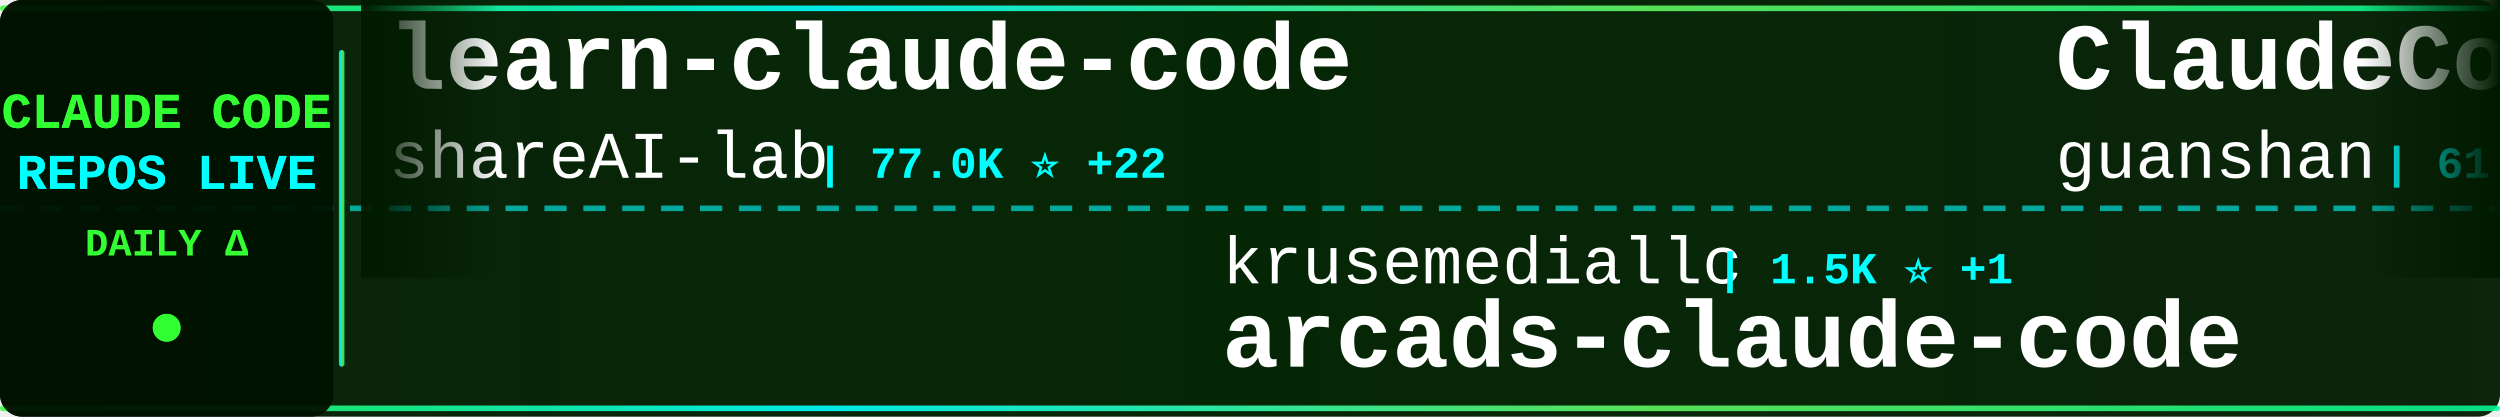
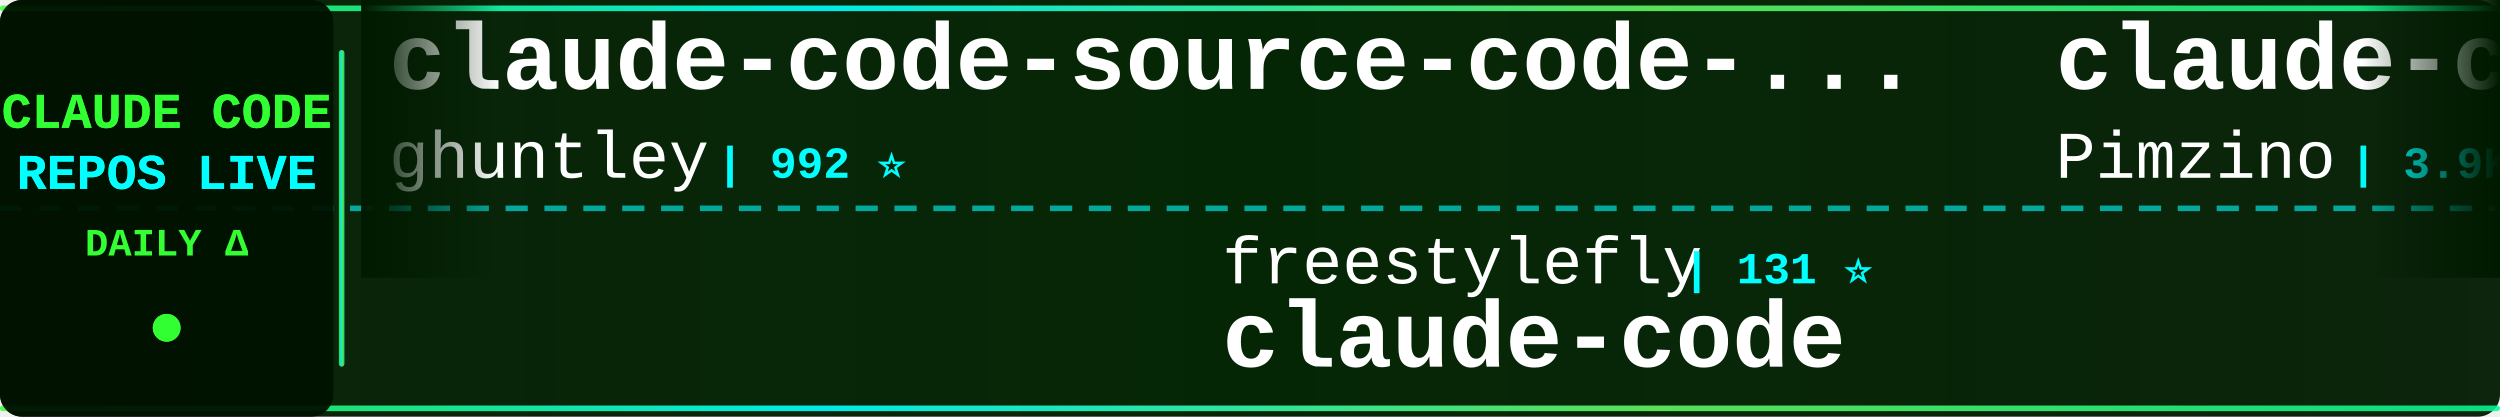
<svg xmlns="http://www.w3.org/2000/svg" width="900" height="150">
  <defs>
    <linearGradient id="tickerBg" x1="0%" y1="0%" x2="100%" y2="0%">
      <stop offset="0%" style="stop-color:#001a00;stop-opacity:0.95" />
      <stop offset="50%" style="stop-color:#002200;stop-opacity:0.98" />
      <stop offset="100%" style="stop-color:#001a00;stop-opacity:0.95" />
    </linearGradient>
    <linearGradient id="borderGrad" x1="0%" y1="0%" x2="100%" y2="0%">
      <stop offset="0%" style="stop-color:#33ff33;stop-opacity:0.85">
        <animate attributeName="stop-opacity" values="0.85;1;0.85" dur="2s" repeatCount="indefinite" />
      </stop>
      <stop offset="33%" style="stop-color:#00ffff;stop-opacity:0.9">
        <animate attributeName="stop-opacity" values="0.9;1;0.9" dur="2.2s" repeatCount="indefinite" />
      </stop>
      <stop offset="66%" style="stop-color:#66ff66;stop-opacity:0.85">
        <animate attributeName="stop-opacity" values="0.85;1;0.85" dur="1.8s" repeatCount="indefinite" />
      </stop>
      <stop offset="100%" style="stop-color:#00ff99;stop-opacity:0.85">
        <animate attributeName="stop-opacity" values="0.85;1;0.85" dur="2s" repeatCount="indefinite" />
      </stop>
    </linearGradient>
    <filter id="textGlow">
      <feGaussianBlur stdDeviation="0.1" result="coloredBlur" />
      <feMerge>
        <feMergeNode in="coloredBlur" />
        <feMergeNode in="SourceGraphic" />
      </feMerge>
    </filter>
    <filter id="metricGlow">
      <feGaussianBlur stdDeviation="0.2" result="coloredBlur" />
      <feMerge>
        <feMergeNode in="coloredBlur" />
        <feMergeNode in="SourceGraphic" />
      </feMerge>
    </filter>
    <linearGradient id="leftFade" x1="0%" y1="0%" x2="100%" y2="0%">
      <stop offset="0%" style="stop-color:#001a00;stop-opacity:1" />
      <stop offset="100%" style="stop-color:#001a00;stop-opacity:0" />
    </linearGradient>
    <linearGradient id="rightFade" x1="0%" y1="0%" x2="100%" y2="0%">
      <stop offset="0%" style="stop-color:#001a00;stop-opacity:0" />
      <stop offset="100%" style="stop-color:#001a00;stop-opacity:1" />
    </linearGradient>
  </defs>
  <rect width="900" height="150" fill="url(#tickerBg)" rx="8" />
  <rect x="0" y="2" width="900" height="2" fill="url(#borderGrad)" rx="1" />
  <rect x="0" y="146" width="900" height="2" fill="url(#borderGrad)" rx="1" />
  <line x1="0" y1="75" x2="900" y2="75" stroke="#00ffff" stroke-width="2" stroke-dasharray="8 6" opacity="0.6" />
  <rect x="0" y="0" width="120" height="150" fill="#001100" opacity="0.95" rx="8" />
  <text x="60" y="46" font-family="'Courier New', monospace" font-size="18" font-weight="bold" fill="#33ff33" text-anchor="middle" filter="url(#textGlow)">
    CLAUDE CODE
  </text>
  <text x="60" y="68" font-family="'Courier New', monospace" font-size="18" font-weight="bold" fill="#00ffff" text-anchor="middle" filter="url(#textGlow)">
    REPOS LIVE
  </text>
  <text x="60" y="92" font-family="'Courier New', monospace" font-size="14" font-weight="bold" fill="#33ff33" text-anchor="middle">
    DAILY Δ
  </text>
  <circle cx="60" cy="118" r="5" fill="#33ff33" filter="url(#metricGlow)">
    <animate attributeName="r" values="4;6;4" dur="1.5s" repeatCount="indefinite" />
    <animate attributeName="opacity" values="0.6;1;0.6" dur="1.5s" repeatCount="indefinite" />
  </circle>
  <rect x="122" y="18" width="2" height="114" fill="url(#borderGrad)" rx="1" />
  <clipPath id="tickerClip">
    <rect x="130" y="0" width="770" height="150" />
  </clipPath>
  <g clip-path="url(#tickerClip)">
    <g id="tickerItems">
      <animateTransform attributeName="transform" attributeType="XML" type="translate" from="0 0" to="-3000 0" dur="54s" repeatCount="indefinite" />
      <g transform="translate(0, 0)">
-         <text x="140" y="32" font-family="'Courier New', monospace" font-size="34" font-weight="bold" fill="#ffffff">learn-claude-code</text>
-         <text x="140" y="64" font-family="'Courier New', monospace" font-size="24" font-weight="normal" fill="#ffffff" opacity="1.0">shareAI-lab</text>
-         <text x="294" y="64" font-family="'Courier New', monospace" font-size="16" font-weight="bold" fill="#00ffff"> | 77.0K ⭐ +22</text>
+         <text x="140" y="32" font-family="'Courier New', monospace" font-size="34" font-weight="bold" fill="#ffffff">claude-code-source-code-...</text>
+         <text x="140" y="64" font-family="'Courier New', monospace" font-size="24" font-weight="normal" fill="#ffffff" opacity="1.0">ghuntley</text>
+         <text x="258" y="64" font-family="'Courier New', monospace" font-size="16" font-weight="bold" fill="#00ffff"> | 992 ⭐</text>
      </g>
      <g transform="translate(300, 0)">
-         <text x="140" y="102" font-family="'Courier New', monospace" font-size="24" font-weight="normal" fill="#ffffff" opacity="1.0">krusemediallc</text>
-         <text x="318" y="102" font-family="'Courier New', monospace" font-size="16" font-weight="bold" fill="#00ffff"> | 1.5K ⭐ +1</text>
-         <text x="140" y="132" font-family="'Courier New', monospace" font-size="34" font-weight="bold" fill="#ffffff">arcads-claude-code</text>
+         <text x="140" y="102" font-family="'Courier New', monospace" font-size="24" font-weight="normal" fill="#ffffff" opacity="1.0">freestylefly</text>
+         <text x="306" y="102" font-family="'Courier New', monospace" font-size="16" font-weight="bold" fill="#00ffff"> | 131 ⭐</text>
+         <text x="140" y="132" font-family="'Courier New', monospace" font-size="34" font-weight="bold" fill="#ffffff">claude-code</text>
      </g>
      <g transform="translate(600, 0)">
-         <text x="140" y="32" font-family="'Courier New', monospace" font-size="34" font-weight="bold" fill="#ffffff">ClaudeCode</text>
-         <text x="140" y="64" font-family="'Courier New', monospace" font-size="24" font-weight="normal" fill="#ffffff" opacity="1.0">guanshan</text>
-         <text x="258" y="64" font-family="'Courier New', monospace" font-size="16" font-weight="bold" fill="#00ffff"> | 61 ⭐</text>
+         <text x="140" y="32" font-family="'Courier New', monospace" font-size="34" font-weight="bold" fill="#ffffff">claude-code-spec-workflo...</text>
+         <text x="140" y="64" font-family="'Courier New', monospace" font-size="24" font-weight="normal" fill="#ffffff" opacity="1.0">Pimzino</text>
+         <text x="246" y="64" font-family="'Courier New', monospace" font-size="16" font-weight="bold" fill="#00ffff"> | 3.9K ⭐</text>
      </g>
      <g transform="translate(900, 0)">
-         <text x="140" y="102" font-family="'Courier New', monospace" font-size="24" font-weight="normal" fill="#ffffff" opacity="1.0">FlorianBruniaux</text>
-         <text x="342" y="102" font-family="'Courier New', monospace" font-size="16" font-weight="bold" fill="#00ffff"> | 6.0K ⭐ +1</text>
-         <text x="140" y="132" font-family="'Courier New', monospace" font-size="34" font-weight="bold" fill="#ffffff">claude-code-ultimate-gui...</text>
+         <text x="140" y="102" font-family="'Courier New', monospace" font-size="24" font-weight="normal" fill="#ffffff" opacity="1.0">anthropics</text>
+         <text x="282" y="102" font-family="'Courier New', monospace" font-size="16" font-weight="bold" fill="#00ffff"> | 145.8K ⭐ -52</text>
+         <text x="140" y="132" font-family="'Courier New', monospace" font-size="34" font-weight="bold" fill="#ffffff">claude-code</text>
      </g>
      <g transform="translate(1200, 0)">
-         <text x="140" y="32" font-family="'Courier New', monospace" font-size="34" font-weight="bold" fill="#ffffff">everything-claude-code</text>
-         <text x="140" y="64" font-family="'Courier New', monospace" font-size="24" font-weight="normal" fill="#ffffff" opacity="1.0">WorldFlowAI</text>
-         <text x="294" y="64" font-family="'Courier New', monospace" font-size="16" font-weight="bold" fill="#00ffff"> | 3.1K ⭐ +34</text>
+         <text x="140" y="32" font-family="'Courier New', monospace" font-size="34" font-weight="bold" fill="#ffffff">ECC</text>
+         <text x="140" y="64" font-family="'Courier New', monospace" font-size="24" font-weight="normal" fill="#ffffff" opacity="1.0">affaan-m</text>
+         <text x="258" y="64" font-family="'Courier New', monospace" font-size="16" font-weight="bold" fill="#00ffff"> | 261.0K ⭐ +2</text>
      </g>
      <g transform="translate(1500, 0)">
-         <text x="140" y="102" font-family="'Courier New', monospace" font-size="24" font-weight="normal" fill="#ffffff" opacity="1.0">Pimzino</text>
-         <text x="246" y="102" font-family="'Courier New', monospace" font-size="16" font-weight="bold" fill="#00ffff"> | 3.9K ⭐</text>
-         <text x="140" y="132" font-family="'Courier New', monospace" font-size="34" font-weight="bold" fill="#ffffff">claude-code-spec-workflo...</text>
+         <text x="140" y="102" font-family="'Courier New', monospace" font-size="24" font-weight="normal" fill="#ffffff" opacity="1.0">Maciek-roboblog</text>
+         <text x="342" y="102" font-family="'Courier New', monospace" font-size="16" font-weight="bold" fill="#00ffff"> | 8.7K ⭐ +1</text>
+         <text x="140" y="132" font-family="'Courier New', monospace" font-size="34" font-weight="bold" fill="#ffffff">Claude-Code-Usage-Monito...</text>
      </g>
      <g transform="translate(1800, 0)">
-         <text x="140" y="32" font-family="'Courier New', monospace" font-size="34" font-weight="bold" fill="#ffffff">sc-claude-code-files</text>
-         <text x="140" y="64" font-family="'Courier New', monospace" font-size="24" font-weight="normal" fill="#ffffff" opacity="1.0">https-deeplearning-ai</text>
-         <text x="414" y="64" font-family="'Courier New', monospace" font-size="16" font-weight="bold" fill="#00ffff"> | 549 ⭐</text>
+         <text x="140" y="32" font-family="'Courier New', monospace" font-size="34" font-weight="bold" fill="#ffffff">claude-code-proxy</text>
+         <text x="140" y="64" font-family="'Courier New', monospace" font-size="24" font-weight="normal" fill="#ffffff" opacity="1.0">1rgs</text>
+         <text x="210" y="64" font-family="'Courier New', monospace" font-size="16" font-weight="bold" fill="#00ffff"> | 3.7K ⭐</text>
      </g>
      <g transform="translate(2100, 0)">
-         <text x="140" y="102" font-family="'Courier New', monospace" font-size="24" font-weight="normal" fill="#ffffff" opacity="1.0">darcyegb</text>
-         <text x="258" y="102" font-family="'Courier New', monospace" font-size="16" font-weight="bold" fill="#00ffff"> | 765 ⭐ +1</text>
-         <text x="140" y="132" font-family="'Courier New', monospace" font-size="34" font-weight="bold" fill="#ffffff">ClaudeCodeAgents</text>
+         <text x="140" y="102" font-family="'Courier New', monospace" font-size="24" font-weight="normal" fill="#ffffff" opacity="1.0">AICoderTudou</text>
+         <text x="306" y="102" font-family="'Courier New', monospace" font-size="16" font-weight="bold" fill="#00ffff"> | 493 ⭐</text>
+         <text x="140" y="132" font-family="'Courier New', monospace" font-size="34" font-weight="bold" fill="#ffffff">claude-code-tudou</text>
      </g>
      <g transform="translate(2400, 0)">
-         <text x="140" y="32" font-family="'Courier New', monospace" font-size="34" font-weight="bold" fill="#ffffff">Dive-into-Claude-Code</text>
-         <text x="140" y="64" font-family="'Courier New', monospace" font-size="24" font-weight="normal" fill="#ffffff" opacity="1.0">VILA-Lab</text>
-         <text x="258" y="64" font-family="'Courier New', monospace" font-size="16" font-weight="bold" fill="#00ffff"> | 2.1K ⭐ +1</text>
+         <text x="140" y="32" font-family="'Courier New', monospace" font-size="34" font-weight="bold" fill="#ffffff">claude-code-workflows</text>
+         <text x="140" y="64" font-family="'Courier New', monospace" font-size="24" font-weight="normal" fill="#ffffff" opacity="1.0">OneRedOak</text>
+         <text x="270" y="64" font-family="'Courier New', monospace" font-size="16" font-weight="bold" fill="#00ffff"> | 3.9K ⭐</text>
      </g>
      <g transform="translate(2700, 0)">
-         <text x="140" y="102" font-family="'Courier New', monospace" font-size="24" font-weight="normal" fill="#ffffff" opacity="1.0">alejandrobalderas</text>
-         <text x="366" y="102" font-family="'Courier New', monospace" font-size="16" font-weight="bold" fill="#00ffff"> | 2.8K ⭐ +1</text>
-         <text x="140" y="132" font-family="'Courier New', monospace" font-size="34" font-weight="bold" fill="#ffffff">claude-code-from-source</text>
+         <text x="140" y="102" font-family="'Courier New', monospace" font-size="24" font-weight="normal" fill="#ffffff" opacity="1.0">beilingcc</text>
+         <text x="270" y="102" font-family="'Courier New', monospace" font-size="16" font-weight="bold" fill="#00ffff"> | 98 ⭐</text>
+         <text x="140" y="132" font-family="'Courier New', monospace" font-size="34" font-weight="bold" fill="#ffffff">claude-code</text>
      </g>
      <g transform="translate(3000, 0)">
-         <text x="140" y="32" font-family="'Courier New', monospace" font-size="34" font-weight="bold" fill="#ffffff">learn-claude-code</text>
-         <text x="140" y="64" font-family="'Courier New', monospace" font-size="24" font-weight="normal" fill="#ffffff" opacity="1.0">shareAI-lab</text>
-         <text x="294" y="64" font-family="'Courier New', monospace" font-size="16" font-weight="bold" fill="#00ffff"> | 77.0K ⭐ +22</text>
+         <text x="140" y="32" font-family="'Courier New', monospace" font-size="34" font-weight="bold" fill="#ffffff">claude-code-source-code-...</text>
+         <text x="140" y="64" font-family="'Courier New', monospace" font-size="24" font-weight="normal" fill="#ffffff" opacity="1.0">ghuntley</text>
+         <text x="258" y="64" font-family="'Courier New', monospace" font-size="16" font-weight="bold" fill="#00ffff"> | 992 ⭐</text>
      </g>
      <g transform="translate(3300, 0)">
-         <text x="140" y="102" font-family="'Courier New', monospace" font-size="24" font-weight="normal" fill="#ffffff" opacity="1.0">krusemediallc</text>
-         <text x="318" y="102" font-family="'Courier New', monospace" font-size="16" font-weight="bold" fill="#00ffff"> | 1.5K ⭐ +1</text>
-         <text x="140" y="132" font-family="'Courier New', monospace" font-size="34" font-weight="bold" fill="#ffffff">arcads-claude-code</text>
+         <text x="140" y="102" font-family="'Courier New', monospace" font-size="24" font-weight="normal" fill="#ffffff" opacity="1.0">freestylefly</text>
+         <text x="306" y="102" font-family="'Courier New', monospace" font-size="16" font-weight="bold" fill="#00ffff"> | 131 ⭐</text>
+         <text x="140" y="132" font-family="'Courier New', monospace" font-size="34" font-weight="bold" fill="#ffffff">claude-code</text>
      </g>
      <g transform="translate(3600, 0)">
-         <text x="140" y="32" font-family="'Courier New', monospace" font-size="34" font-weight="bold" fill="#ffffff">ClaudeCode</text>
-         <text x="140" y="64" font-family="'Courier New', monospace" font-size="24" font-weight="normal" fill="#ffffff" opacity="1.0">guanshan</text>
-         <text x="258" y="64" font-family="'Courier New', monospace" font-size="16" font-weight="bold" fill="#00ffff"> | 61 ⭐</text>
+         <text x="140" y="32" font-family="'Courier New', monospace" font-size="34" font-weight="bold" fill="#ffffff">claude-code-spec-workflo...</text>
+         <text x="140" y="64" font-family="'Courier New', monospace" font-size="24" font-weight="normal" fill="#ffffff" opacity="1.0">Pimzino</text>
+         <text x="246" y="64" font-family="'Courier New', monospace" font-size="16" font-weight="bold" fill="#00ffff"> | 3.9K ⭐</text>
      </g>
      <g transform="translate(3900, 0)">
-         <text x="140" y="102" font-family="'Courier New', monospace" font-size="24" font-weight="normal" fill="#ffffff" opacity="1.0">FlorianBruniaux</text>
-         <text x="342" y="102" font-family="'Courier New', monospace" font-size="16" font-weight="bold" fill="#00ffff"> | 6.0K ⭐ +1</text>
-         <text x="140" y="132" font-family="'Courier New', monospace" font-size="34" font-weight="bold" fill="#ffffff">claude-code-ultimate-gui...</text>
+         <text x="140" y="102" font-family="'Courier New', monospace" font-size="24" font-weight="normal" fill="#ffffff" opacity="1.0">anthropics</text>
+         <text x="282" y="102" font-family="'Courier New', monospace" font-size="16" font-weight="bold" fill="#00ffff"> | 145.8K ⭐ -52</text>
+         <text x="140" y="132" font-family="'Courier New', monospace" font-size="34" font-weight="bold" fill="#ffffff">claude-code</text>
      </g>
    </g>
  </g>
  <rect x="130" y="0" width="50" height="100" fill="url(#leftFade)" />
  <rect x="850" y="0" width="50" height="100" fill="url(#rightFade)" />
</svg>
